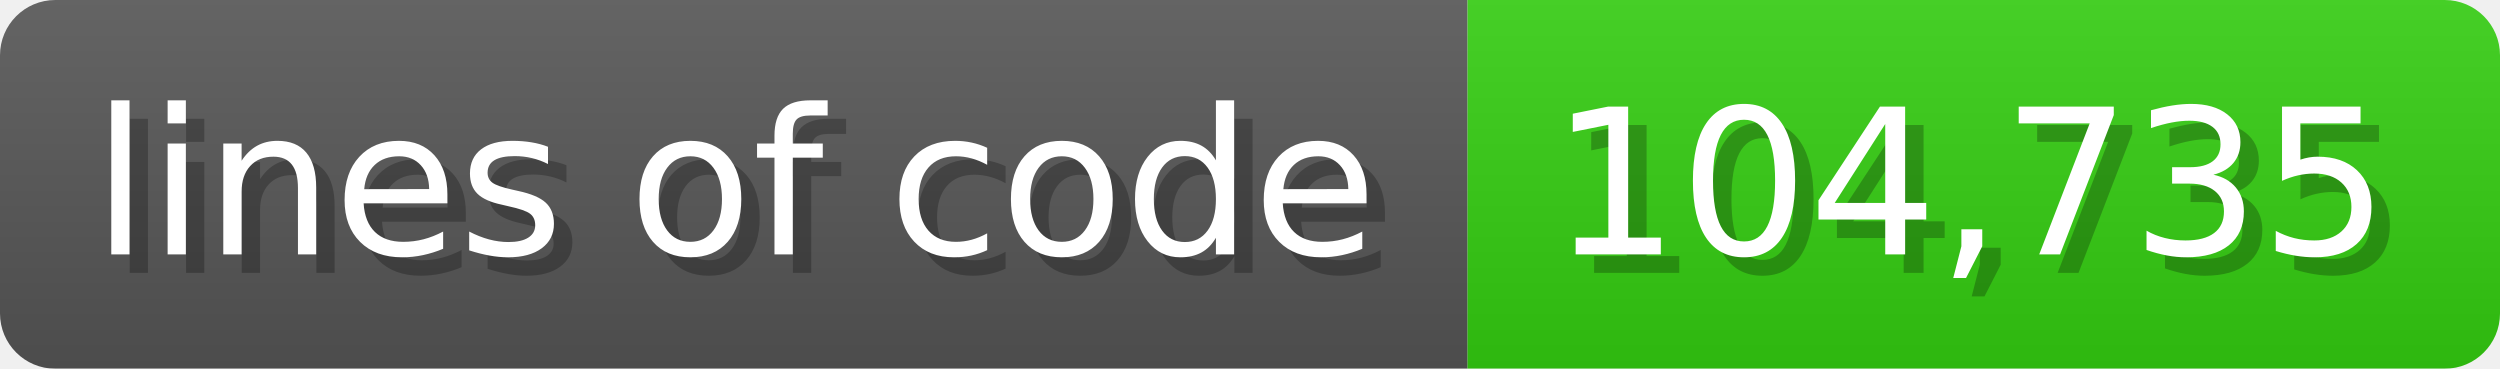
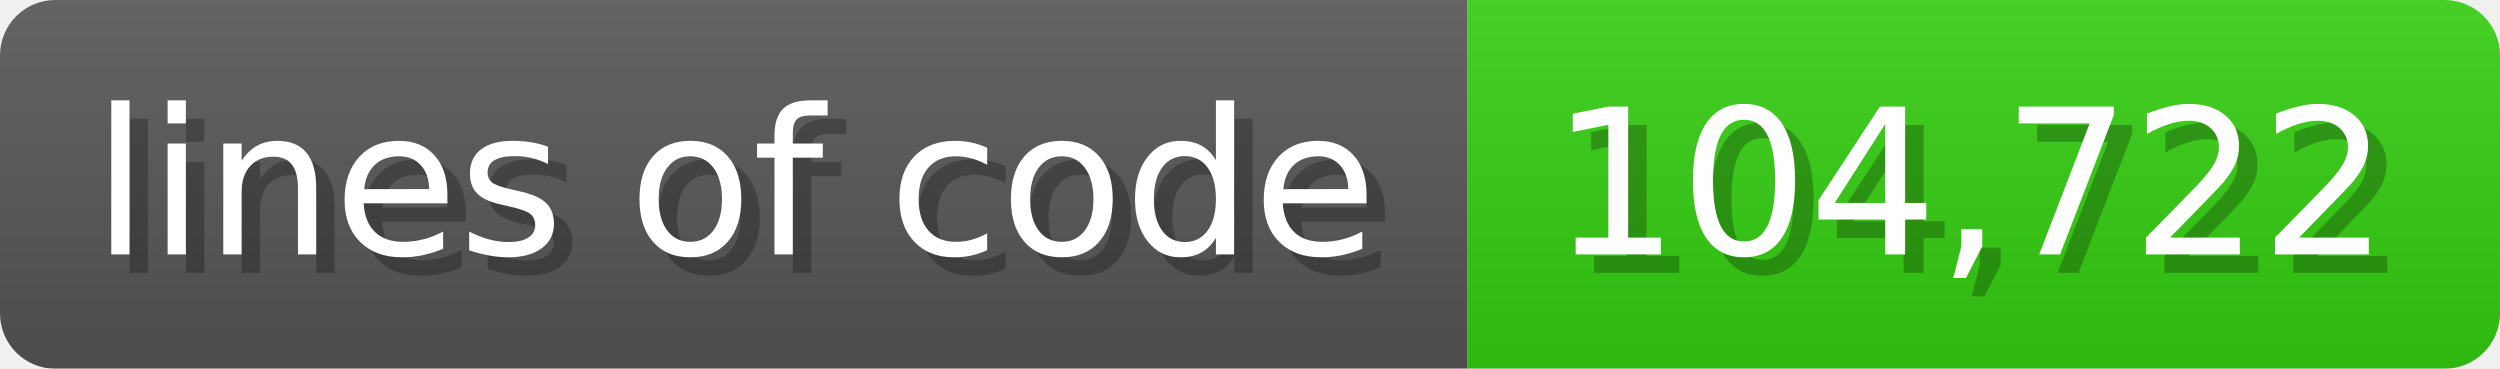
<svg xmlns="http://www.w3.org/2000/svg" width="135.6" height="20" viewBox="0 0 1356 200">
  <linearGradient id="a" x2="0" y2="100%">
    <stop offset="0" stop-opacity=".1" stop-color="#EEE" />
    <stop offset="1" stop-opacity=".1" />
  </linearGradient>
  <mask id="m">
    <rect width="1356" height="200" rx="30" fill="#FFF" />
  </mask>
  <g mask="url(#m)">
    <rect width="796" height="200" fill="#555" />
    <rect width="560" height="200" fill="#3C1" x="796" />
    <rect width="1356" height="200" fill="url(#a)" />
  </g>
  <g fill="#fff" text-anchor="start" font-family="Verdana,DejaVu Sans,sans-serif" font-size="110">
    <text x="60" y="148" textLength="696" fill="#000" opacity="0.25">lines of code</text>
    <text x="50" y="138" textLength="696">lines of code</text>
-     <text x="851" y="148" textLength="460" fill="#000" opacity="0.25">104,735</text>
-     <text x="841" y="138" textLength="460">104,735</text>
+     <text x="851" y="148" textLength="460" fill="#000" opacity="0.25">104,722</text>
+     <text x="841" y="138" textLength="460">104,722</text>
  </g>
</svg>
